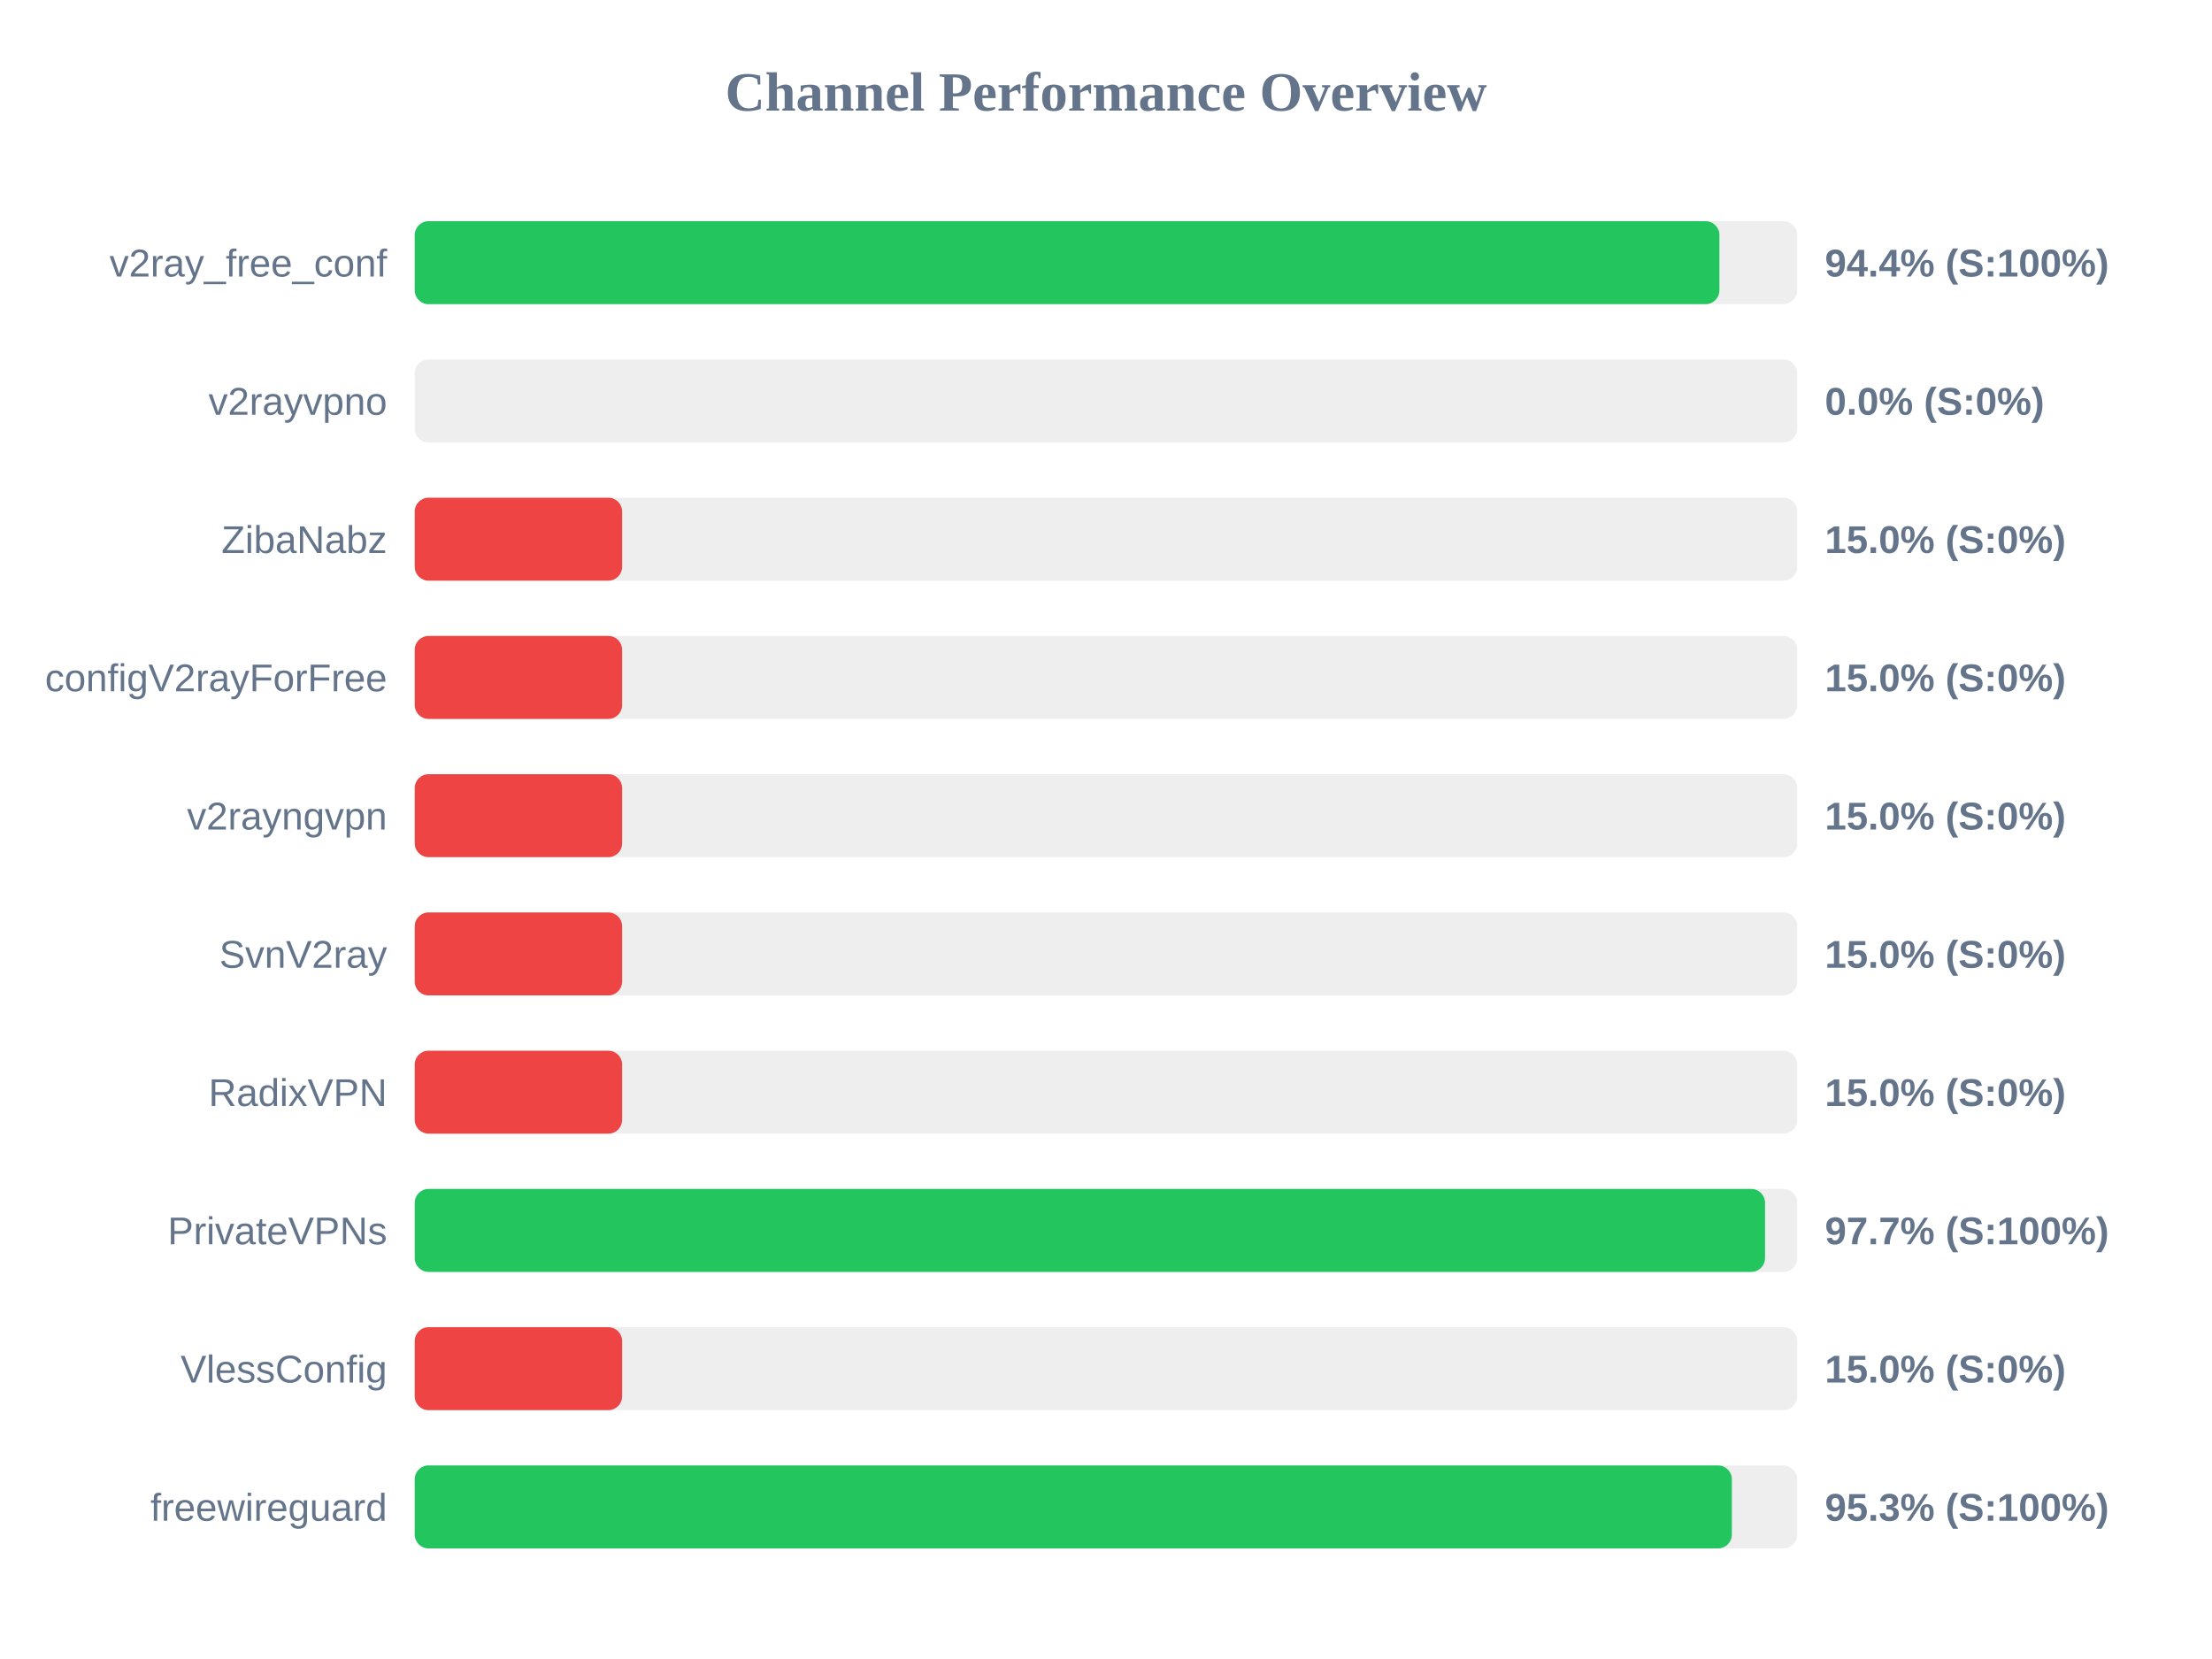
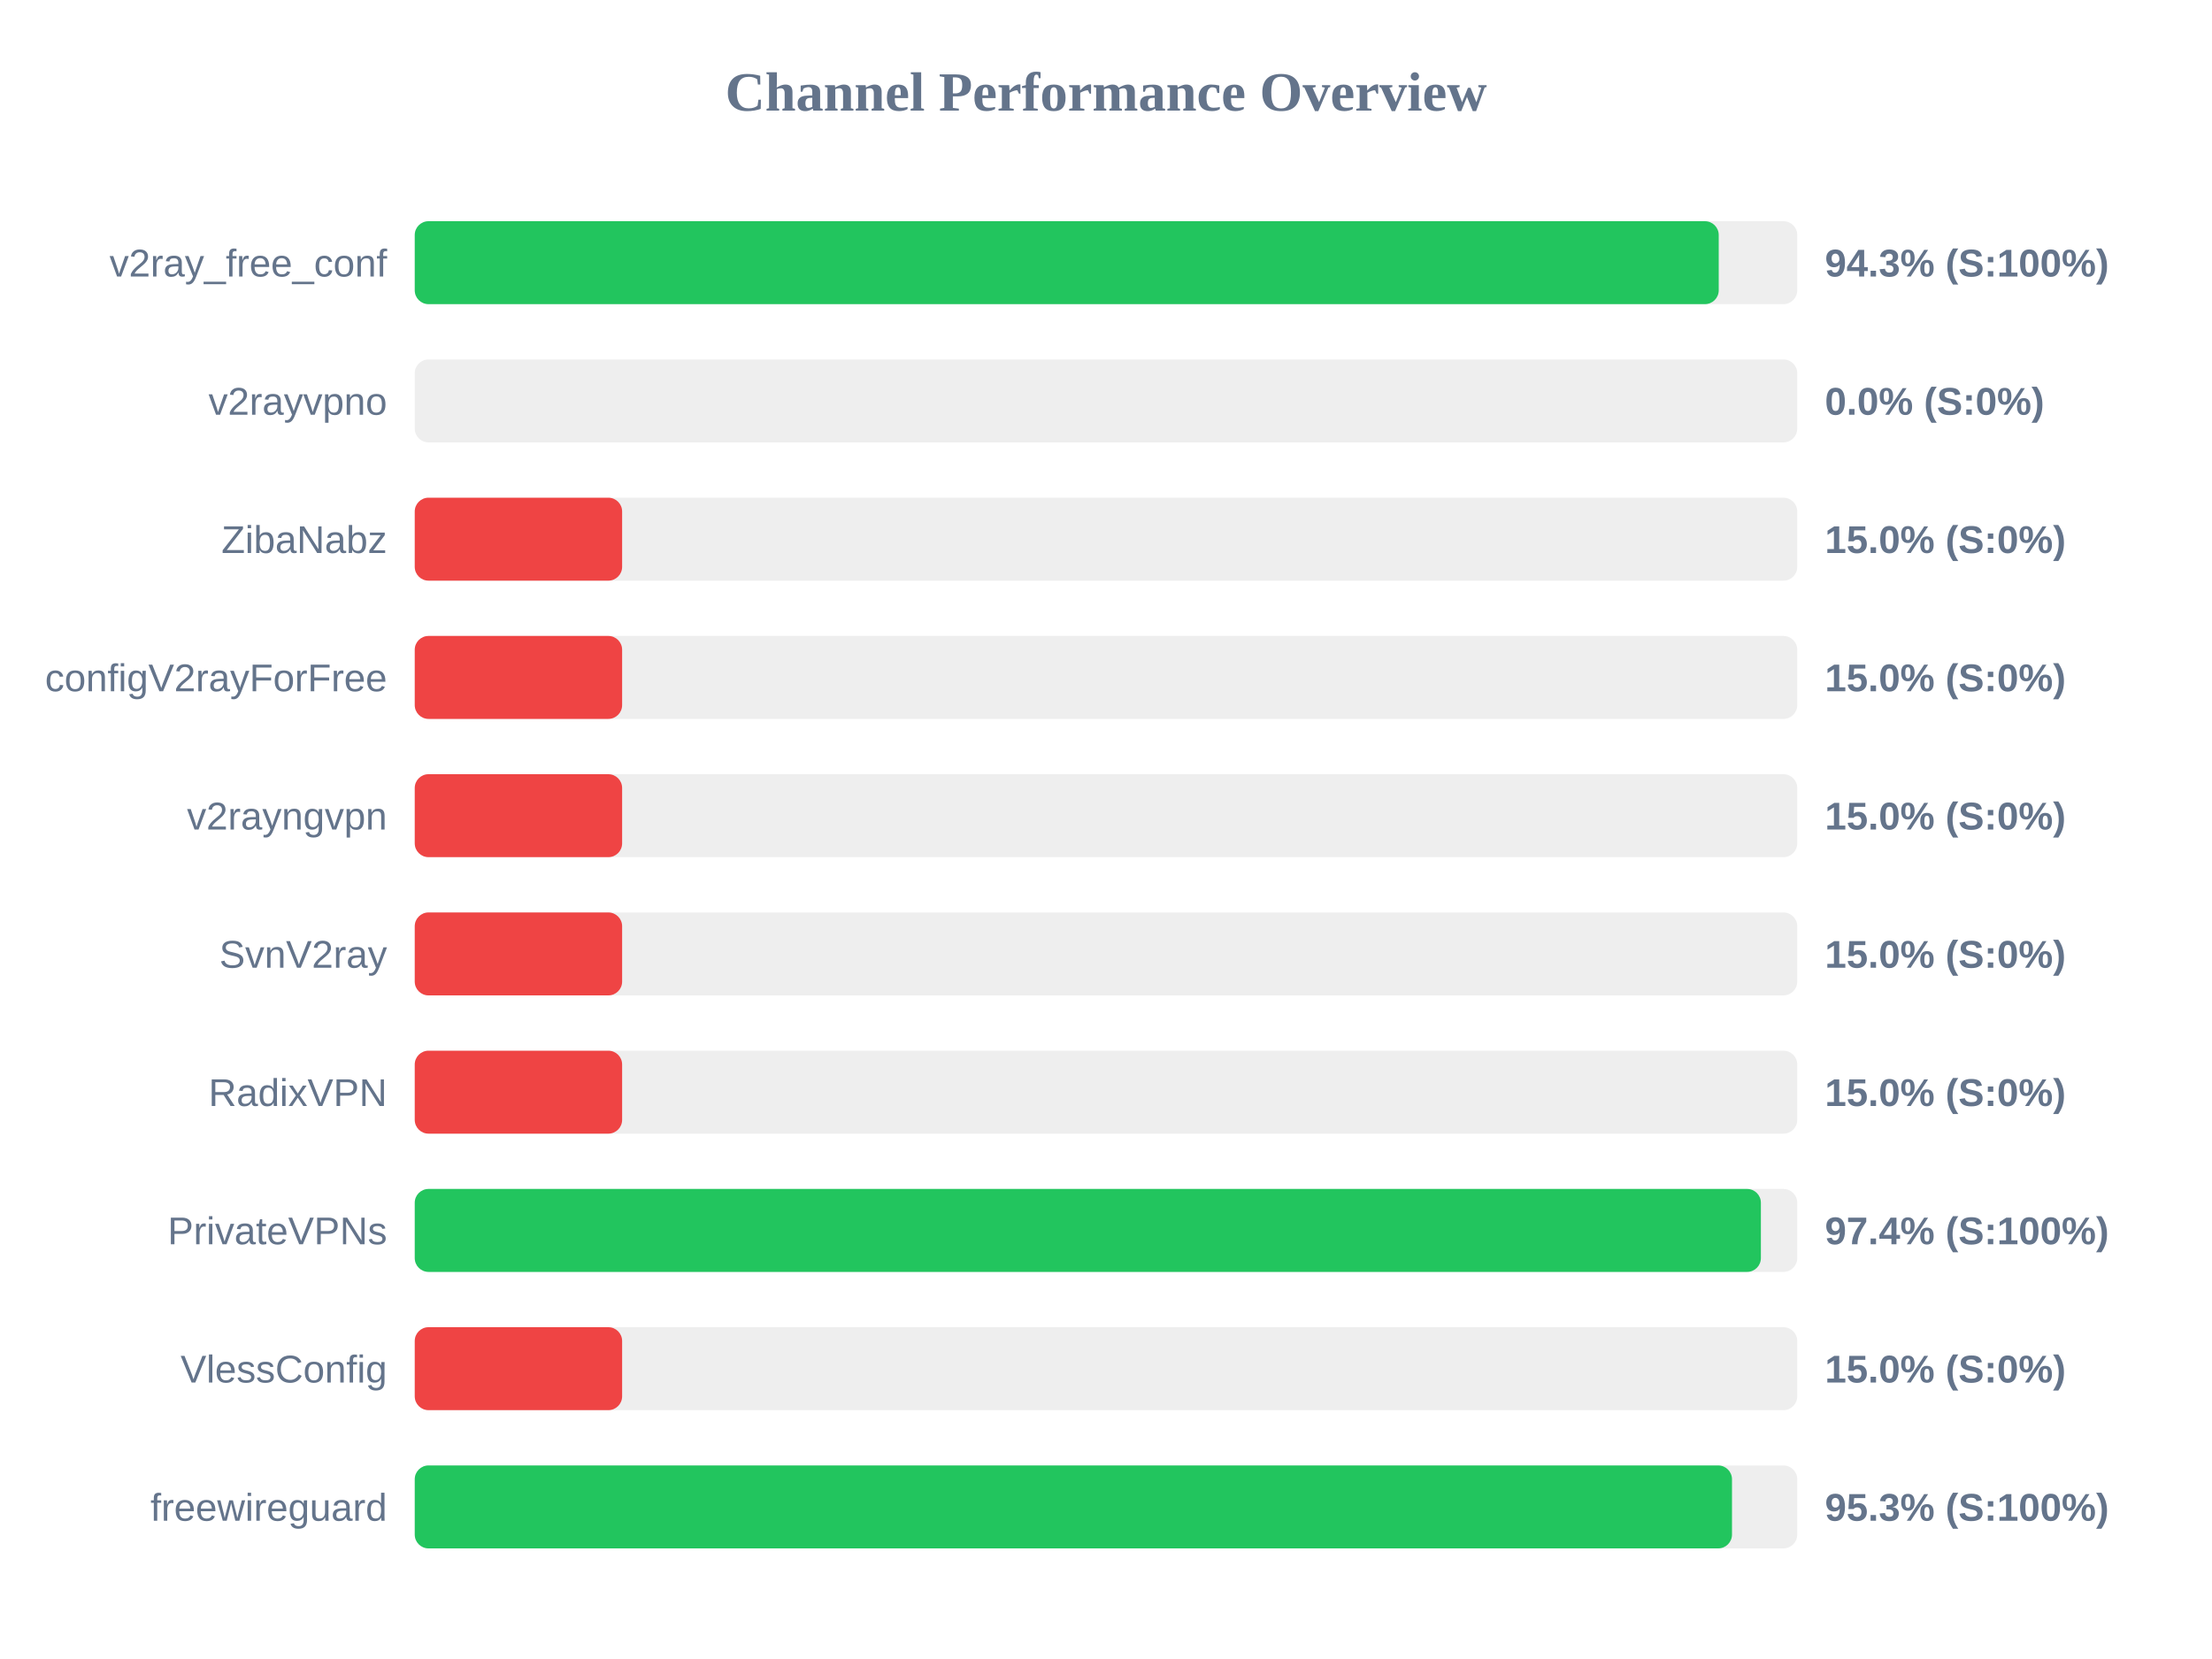
<svg xmlns="http://www.w3.org/2000/svg" width="800" height="600" version="1.1">
  <style>
        .row { font: 14px Arial; fill: #64748b; }
        .score { font: bold 14px Arial; fill: #64748b; }
    </style>
  <text x="400" y="40" text-anchor="middle" font-size="20px" font-weight="bold" fill="#64748b">Channel Performance Overview</text>
  <rect x="150" y="80" width="500" height="30" fill="#eee" rx="5" />
-   <rect x="150" y="80" width="471.85" height="30" fill="#22c55e" rx="5" />
+   <rect x="150" y="80" width="471.6" height="30" fill="#22c55e" rx="5" />
  <text x="140" y="100" text-anchor="end" class="row">v2ray_free_conf</text>
-   <text x="660" y="100" text-anchor="start" class="score">94.4% (S:100%)</text>
+   <text x="660" y="100" text-anchor="start" class="score">94.3% (S:100%)</text>
  <rect x="150" y="130" width="500" height="30" fill="#eee" rx="5" />
  <rect x="150" y="130" width="0.0" height="30" fill="#ef4444" rx="5" />
  <text x="140" y="150" text-anchor="end" class="row">v2rayvpno</text>
  <text x="660" y="150" text-anchor="start" class="score">0.0% (S:0%)</text>
  <rect x="150" y="180" width="500" height="30" fill="#eee" rx="5" />
  <rect x="150" y="180" width="75.0" height="30" fill="#ef4444" rx="5" />
  <text x="140" y="200" text-anchor="end" class="row">ZibaNabz</text>
  <text x="660" y="200" text-anchor="start" class="score">15.0% (S:0%)</text>
  <rect x="150" y="230" width="500" height="30" fill="#eee" rx="5" />
  <rect x="150" y="230" width="75.0" height="30" fill="#ef4444" rx="5" />
  <text x="140" y="250" text-anchor="end" class="row">configV2rayForFree</text>
  <text x="660" y="250" text-anchor="start" class="score">15.0% (S:0%)</text>
  <rect x="150" y="280" width="500" height="30" fill="#eee" rx="5" />
  <rect x="150" y="280" width="75.0" height="30" fill="#ef4444" rx="5" />
  <text x="140" y="300" text-anchor="end" class="row">v2rayngvpn</text>
  <text x="660" y="300" text-anchor="start" class="score">15.0% (S:0%)</text>
  <rect x="150" y="330" width="500" height="30" fill="#eee" rx="5" />
  <rect x="150" y="330" width="75.0" height="30" fill="#ef4444" rx="5" />
  <text x="140" y="350" text-anchor="end" class="row">SvnV2ray</text>
  <text x="660" y="350" text-anchor="start" class="score">15.0% (S:0%)</text>
  <rect x="150" y="380" width="500" height="30" fill="#eee" rx="5" />
  <rect x="150" y="380" width="75.0" height="30" fill="#ef4444" rx="5" />
  <text x="140" y="400" text-anchor="end" class="row">RadixVPN</text>
  <text x="660" y="400" text-anchor="start" class="score">15.0% (S:0%)</text>
  <rect x="150" y="430" width="500" height="30" fill="#eee" rx="5" />
-   <rect x="150" y="430" width="488.35" height="30" fill="#22c55e" rx="5" />
+   <rect x="150" y="430" width="486.85" height="30" fill="#22c55e" rx="5" />
  <text x="140" y="450" text-anchor="end" class="row">PrivateVPNs</text>
-   <text x="660" y="450" text-anchor="start" class="score">97.7% (S:100%)</text>
+   <text x="660" y="450" text-anchor="start" class="score">97.4% (S:100%)</text>
  <rect x="150" y="480" width="500" height="30" fill="#eee" rx="5" />
  <rect x="150" y="480" width="75.0" height="30" fill="#ef4444" rx="5" />
  <text x="140" y="500" text-anchor="end" class="row">VlessConfig</text>
  <text x="660" y="500" text-anchor="start" class="score">15.0% (S:0%)</text>
  <rect x="150" y="530" width="500" height="30" fill="#eee" rx="5" />
-   <rect x="150" y="530" width="476.35" height="30" fill="#22c55e" rx="5" />
+   <rect x="150" y="530" width="476.4" height="30" fill="#22c55e" rx="5" />
  <text x="140" y="550" text-anchor="end" class="row">freewireguard</text>
  <text x="660" y="550" text-anchor="start" class="score">95.3% (S:100%)</text>
</svg>
